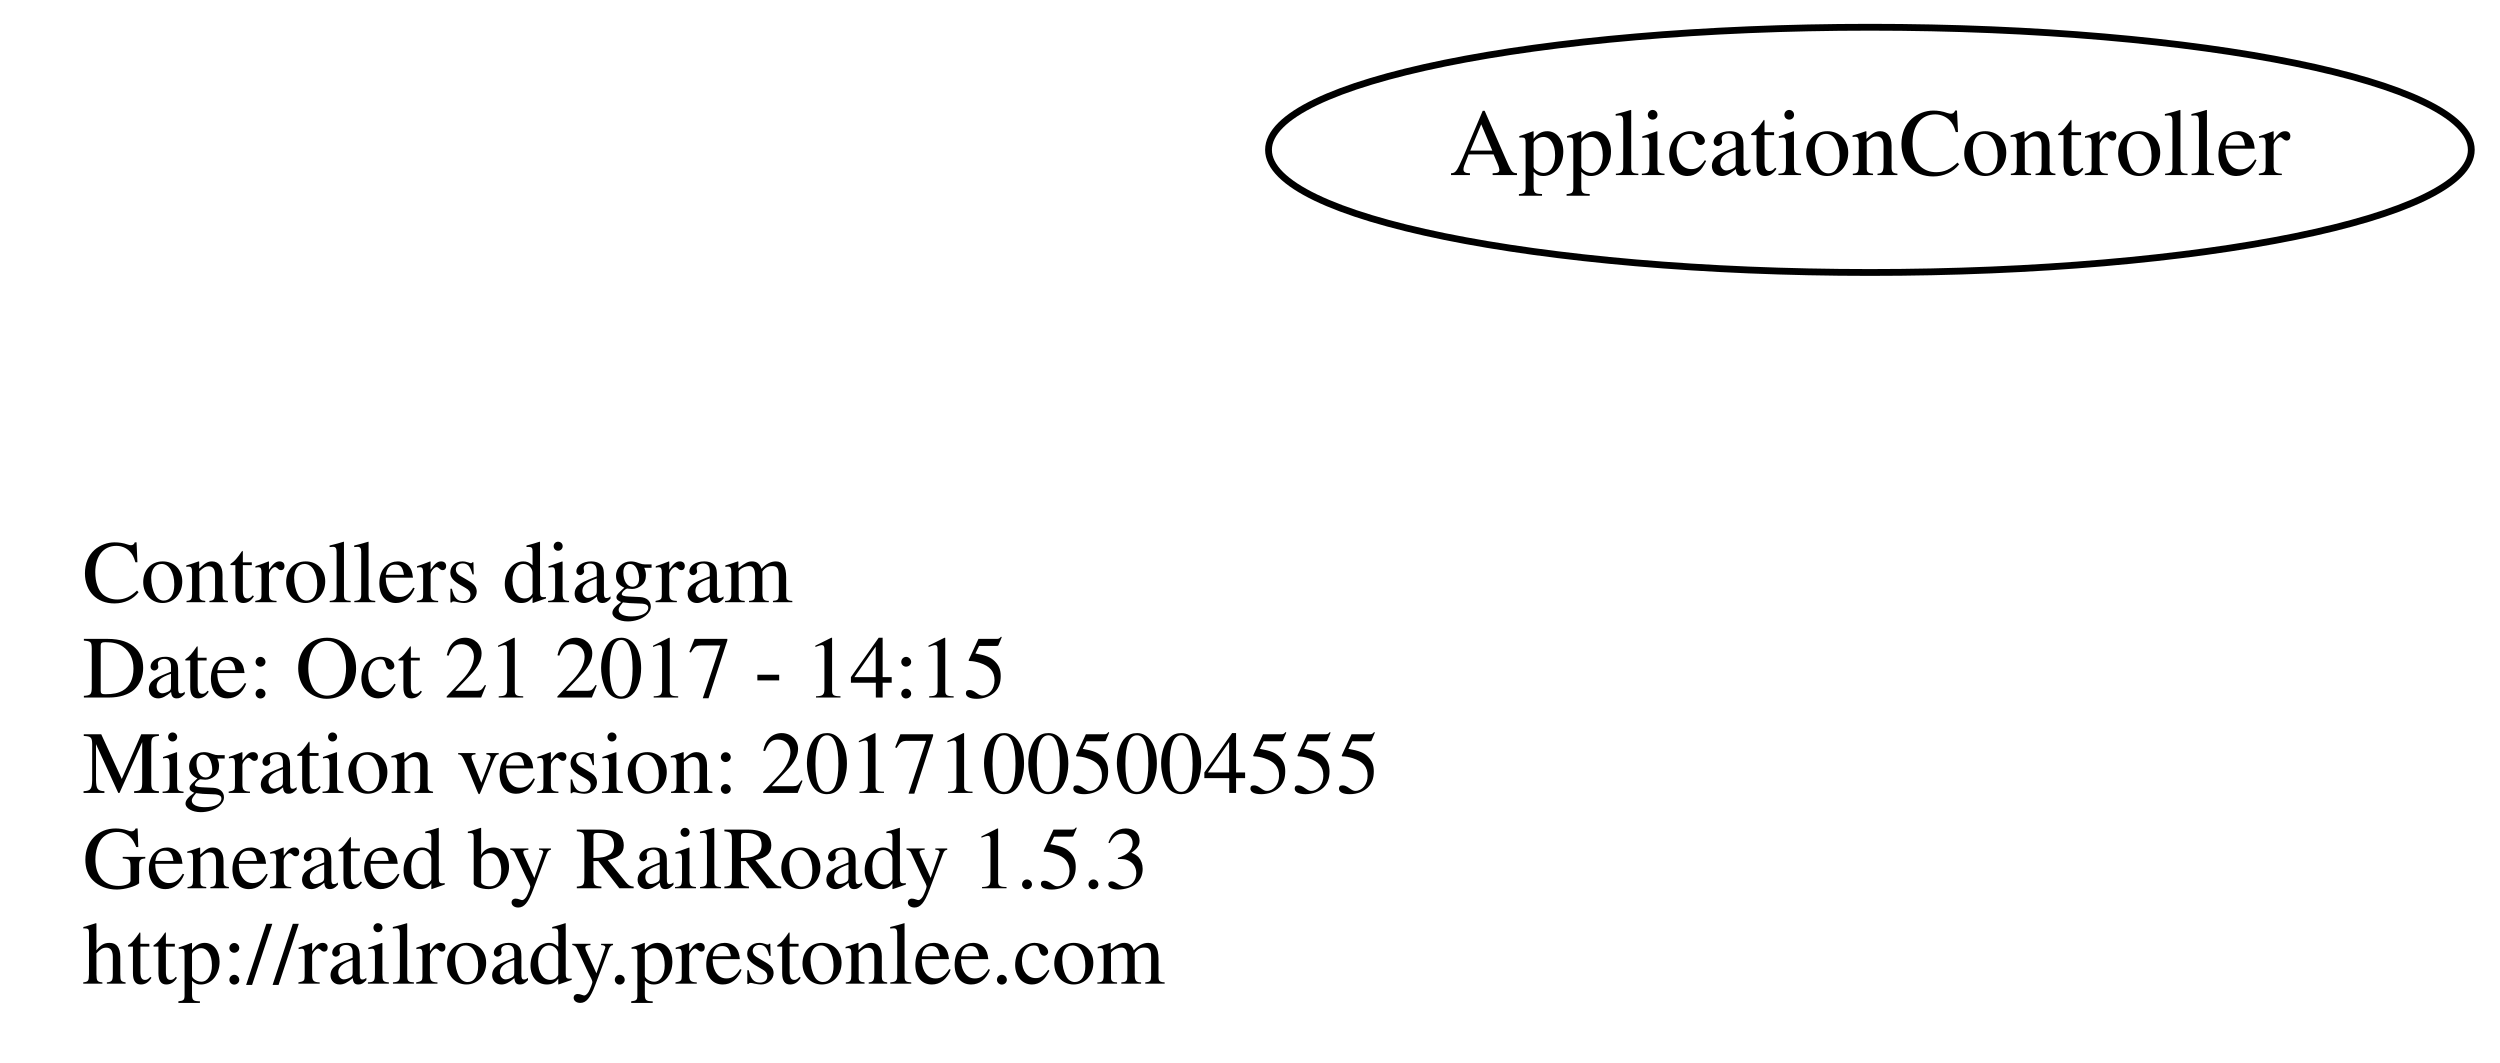
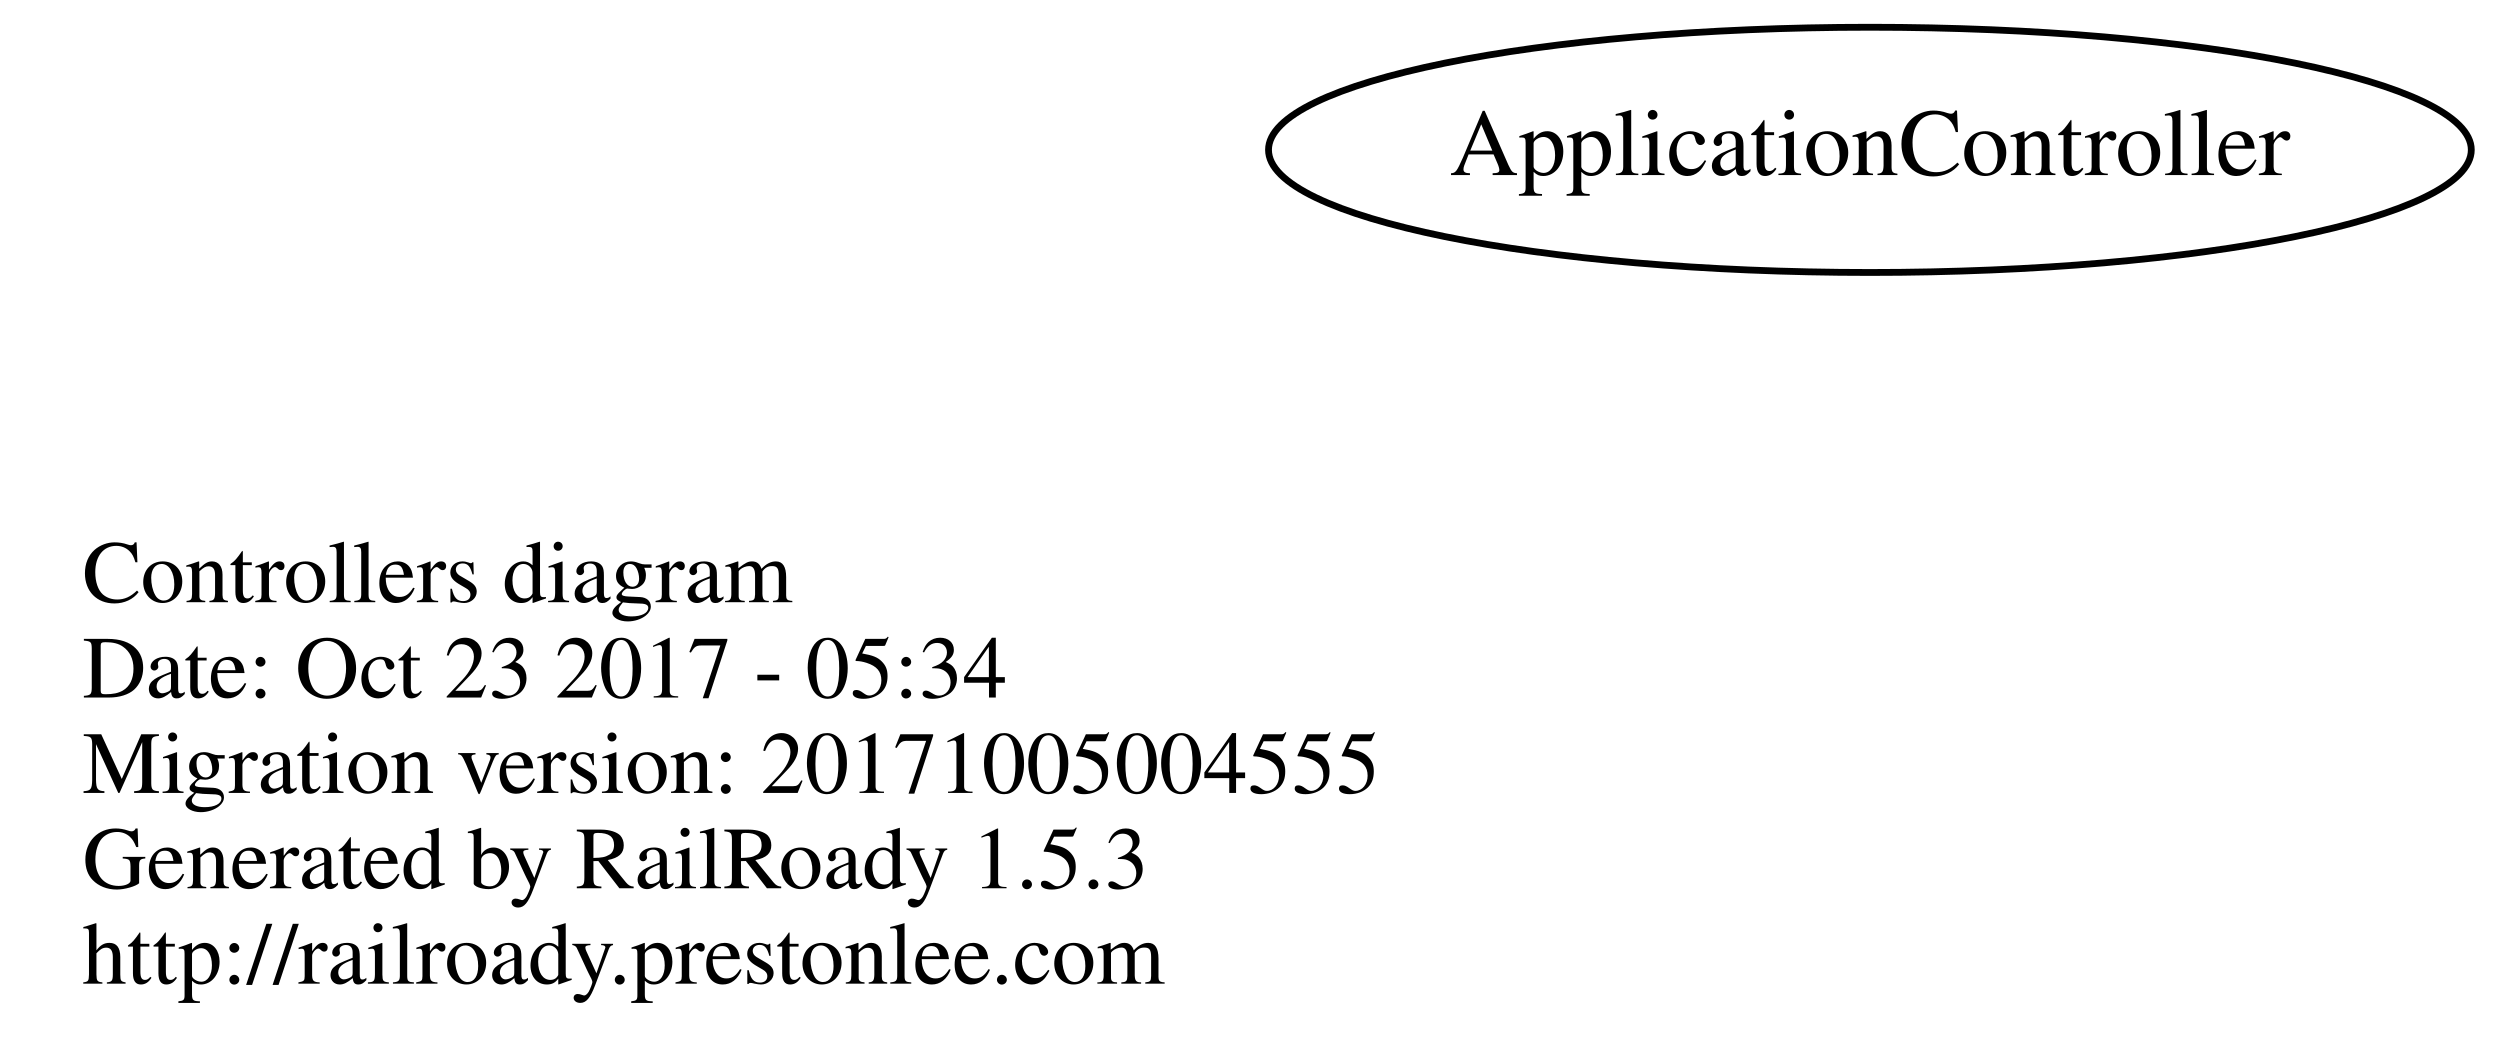
<svg xmlns="http://www.w3.org/2000/svg" width="367pt" height="156pt" viewBox="0.00 0.00 366.78 156.00">
  <g id="graph0" class="graph" transform="scale(1 1) rotate(0) translate(4 152)">
    <polygon fill="none" stroke="none" points="-4,4 -4,-152 362.784,-152 362.784,4 -4,4" />
    <g id="node1" class="node">
      <text text-anchor="start" x="8" y="-63.6" font-family="Times,serif" font-size="13.00">Controllers diagram</text>
-       <text text-anchor="start" x="8" y="-49.6" font-family="Times,serif" font-size="13.00">Date: Oct 21 2017 - 14:15</text>
+       <text text-anchor="start" x="8" y="-49.6" font-family="Times,serif" font-size="13.00">Date: Oct 23 2017 - 05:34</text>
      <text text-anchor="start" x="8" y="-35.6" font-family="Times,serif" font-size="13.00">Migration version: 20171005004555</text>
      <text text-anchor="start" x="8" y="-21.6" font-family="Times,serif" font-size="13.00">Generated by RailRoady 1.5.3</text>
      <text text-anchor="start" x="8" y="-7.6" font-family="Times,serif" font-size="13.00">http://railroady.prestonlee.com</text>
    </g>
    <g id="node2" class="node">
      <ellipse fill="none" stroke="black" cx="270.392" cy="-130" rx="88.284" ry="18" />
      <text text-anchor="middle" x="270.392" y="-126.3" font-family="Times,serif" font-size="14.00">ApplicationController</text>
    </g>
  </g>
</svg>
